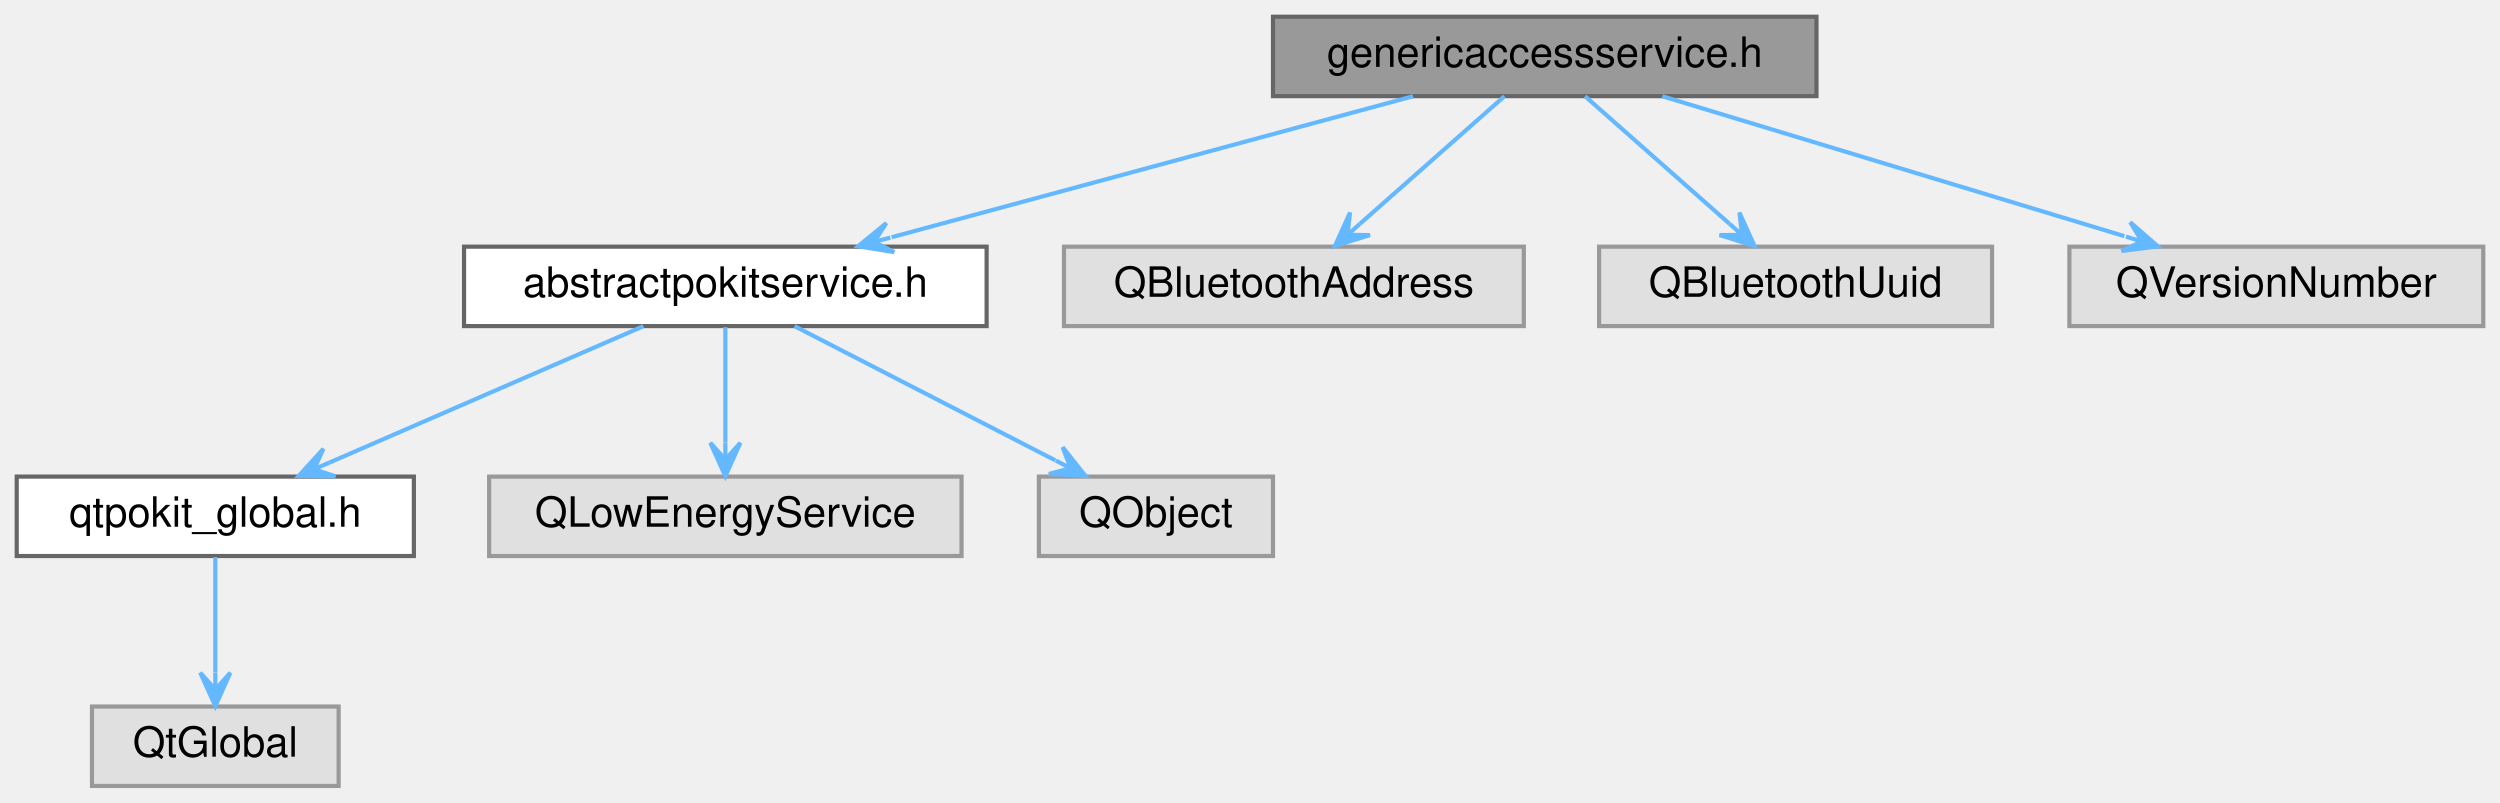
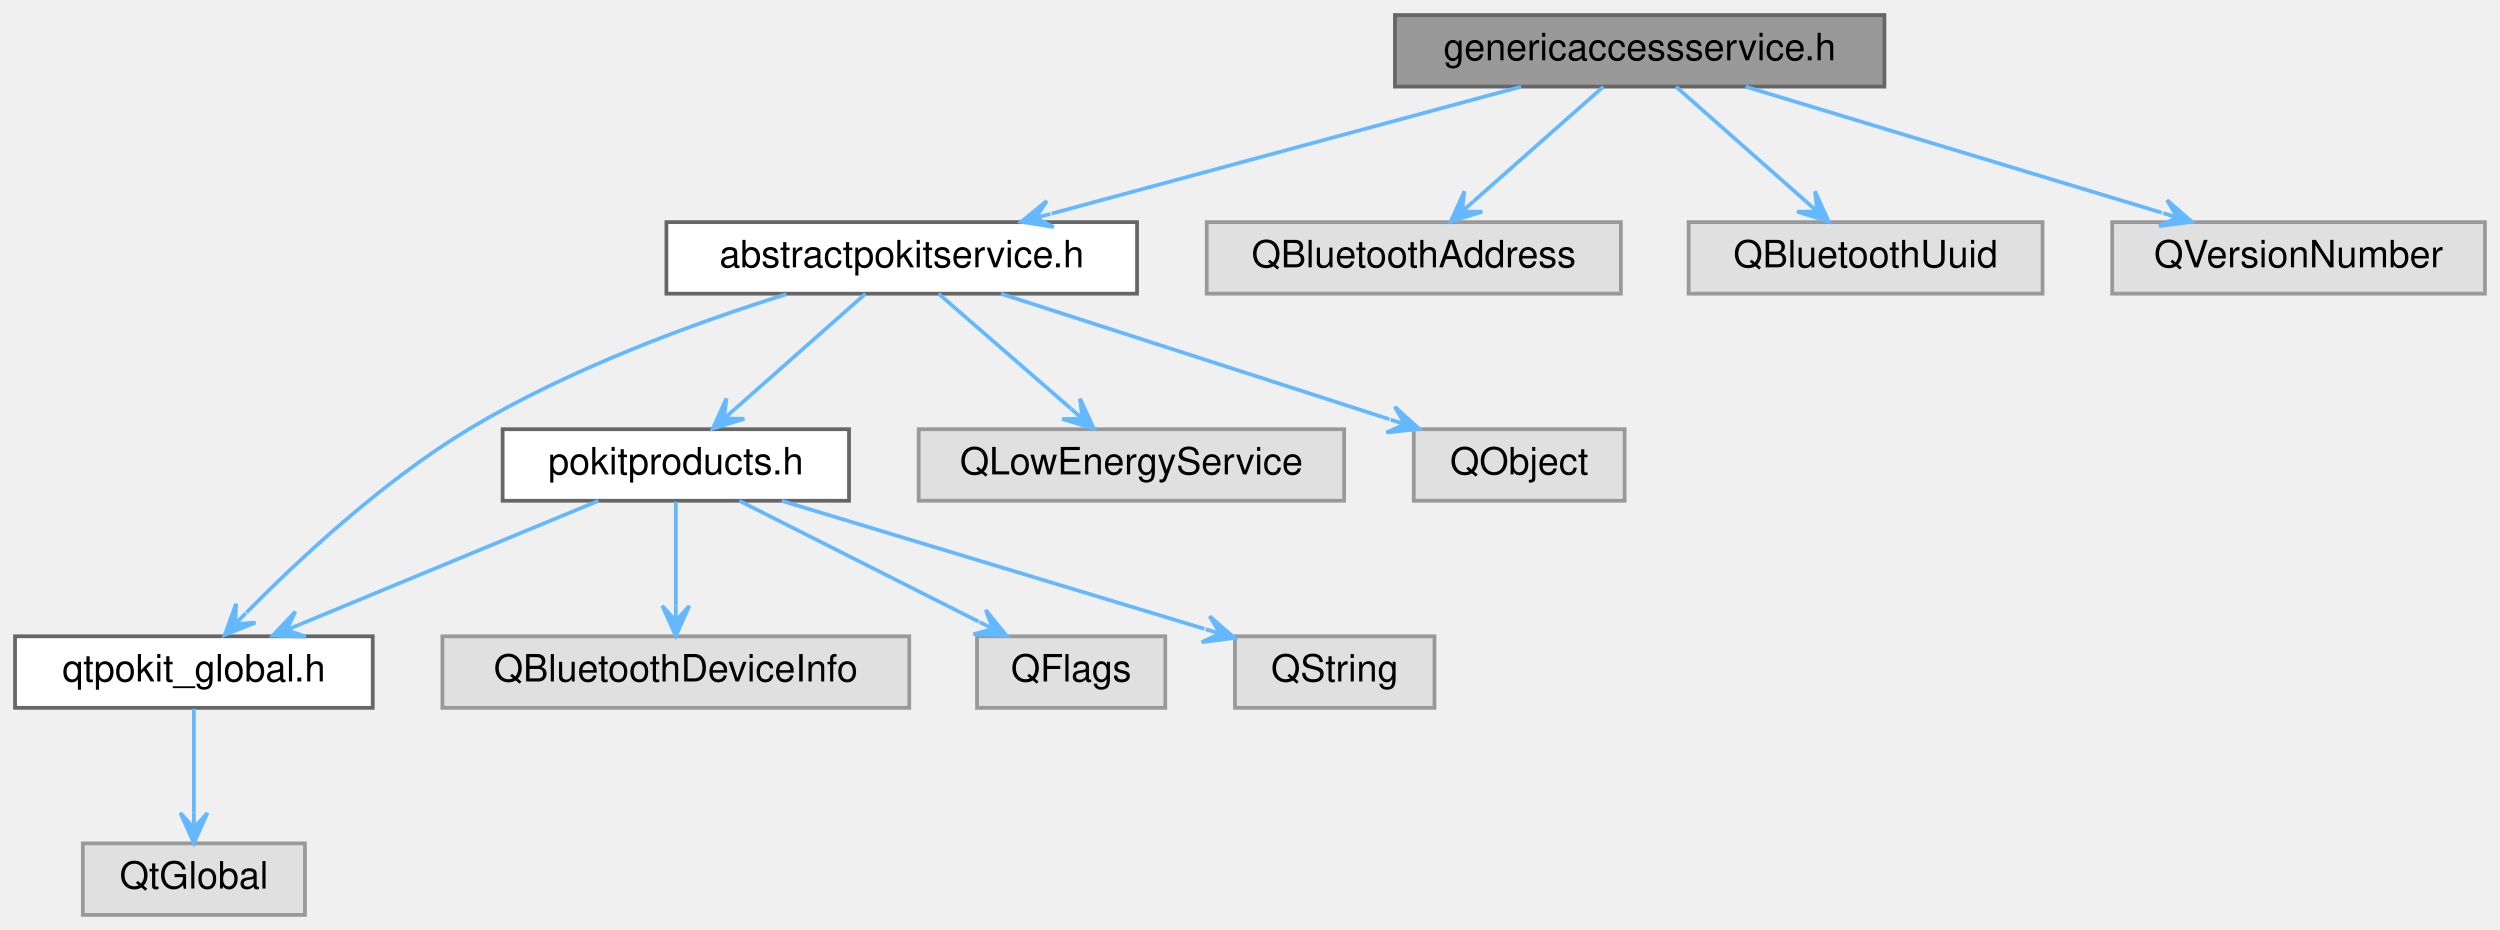
- <svg xmlns="http://www.w3.org/2000/svg" xmlns:xlink="http://www.w3.org/1999/xlink" width="598pt" height="192pt" viewBox="0.00 0.00 598.00 192.00">
-   <g id="graph0" class="graph" transform="scale(1 1) rotate(0) translate(4 188)">
+ <svg xmlns="http://www.w3.org/2000/svg" xmlns:xlink="http://www.w3.org/1999/xlink" width="664pt" height="247pt" viewBox="0.00 0.00 664.00 247.00">
+   <g id="graph0" class="graph" transform="scale(1 1) rotate(0) translate(4 243)">
    <g id="node1" class="node">
      <g id="a_node1">
        <a xlink:title="Declares the GenericAccessService class.">
-           <polygon fill="#999999" stroke="#666666" points="430.5,-184 300.5,-184 300.5,-165 430.5,-165 430.5,-184" />
-           <text text-anchor="middle" x="365.5" y="-172" font-family="Helvetica,sans-Serif" font-size="10.00">genericaccessservice.h</text>
+           <polygon fill="#999999" stroke="#666666" points="496.5,-239 366.5,-239 366.5,-220 496.5,-220 496.5,-239" />
+           <text text-anchor="middle" x="431.5" y="-227" font-family="Helvetica,sans-Serif" font-size="10.00">genericaccessservice.h</text>
        </a>
      </g>
    </g>
    <g id="node2" class="node">
      <g id="a_node2">
        <a xlink:href="abstractpokitservice_8h.html" target="_top" xlink:title="Declares the AbstractPokitService class.">
-           <polygon fill="white" stroke="#666666" points="232,-129 107,-129 107,-110 232,-110 232,-129" />
-           <text text-anchor="middle" x="169.5" y="-117" font-family="Helvetica,sans-Serif" font-size="10.00">abstractpokitservice.h</text>
+           <polygon fill="white" stroke="#666666" points="298,-184 173,-184 173,-165 298,-165 298,-184" />
+           <text text-anchor="middle" x="235.5" y="-172" font-family="Helvetica,sans-Serif" font-size="10.00">abstractpokitservice.h</text>
        </a>
      </g>
    </g>
    <g id="edge1" class="edge">
-       <path fill="none" stroke="#63b8ff" d="M334.01,-164.98C300.11,-155.82 246.09,-141.21 209.28,-131.26" />
-       <polygon fill="#63b8ff" stroke="#63b8ff" points="201.24,-129.08 209.9,-127.7 205.1,-130.13 208.96,-131.17 208.96,-131.17 208.96,-131.17 205.1,-130.13 208.02,-134.65 201.24,-129.08 201.24,-129.08" />
+       <path fill="none" stroke="#63b8ff" d="M400.01,-219.98C366.11,-210.82 312.09,-196.21 275.28,-186.26" />
+       <polygon fill="#63b8ff" stroke="#63b8ff" points="267.24,-184.08 275.9,-182.7 271.1,-185.13 274.96,-186.17 274.96,-186.17 274.96,-186.17 271.1,-185.13 274.02,-189.65 267.24,-184.08 267.24,-184.08" />
    </g>
-     <g id="node7" class="node">
-       <g id="a_node7">
+     <g id="node11" class="node">
+       <g id="a_node11">
        <a xlink:title=" ">
-           <polygon fill="#e0e0e0" stroke="#999999" points="360.5,-129 250.5,-129 250.5,-110 360.5,-110 360.5,-129" />
-           <text text-anchor="middle" x="305.5" y="-117" font-family="Helvetica,sans-Serif" font-size="10.00">QBluetoothAddress</text>
+           <polygon fill="#e0e0e0" stroke="#999999" points="426.5,-184 316.5,-184 316.5,-165 426.5,-165 426.5,-184" />
+           <text text-anchor="middle" x="371.5" y="-172" font-family="Helvetica,sans-Serif" font-size="10.00">QBluetoothAddress</text>
        </a>
      </g>
    </g>
-     <g id="edge6" class="edge">
-       <path fill="none" stroke="#63b8ff" d="M355.86,-164.98C346.56,-156.77 332.3,-144.18 321.33,-134.49" />
-       <polygon fill="#63b8ff" stroke="#63b8ff" points="315.32,-129.17 323.69,-131.77 318.31,-131.82 321.31,-134.47 321.31,-134.47 321.31,-134.47 318.31,-131.82 318.93,-137.16 315.32,-129.17 315.32,-129.17" />
+     <g id="edge11" class="edge">
+       <path fill="none" stroke="#63b8ff" d="M421.86,-219.98C412.56,-211.77 398.3,-199.18 387.33,-189.49" />
+       <polygon fill="#63b8ff" stroke="#63b8ff" points="381.32,-184.17 389.69,-186.77 384.31,-186.82 387.31,-189.47 387.31,-189.47 387.31,-189.47 384.31,-186.82 384.93,-192.16 381.32,-184.17 381.32,-184.17" />
    </g>
-     <g id="node8" class="node">
-       <g id="a_node8">
+     <g id="node12" class="node">
+       <g id="a_node12">
        <a xlink:title=" ">
-           <polygon fill="#e0e0e0" stroke="#999999" points="472.5,-129 378.5,-129 378.5,-110 472.5,-110 472.5,-129" />
-           <text text-anchor="middle" x="425.5" y="-117" font-family="Helvetica,sans-Serif" font-size="10.00">QBluetoothUuid</text>
+           <polygon fill="#e0e0e0" stroke="#999999" points="538.5,-184 444.5,-184 444.5,-165 538.5,-165 538.5,-184" />
+           <text text-anchor="middle" x="491.5" y="-172" font-family="Helvetica,sans-Serif" font-size="10.00">QBluetoothUuid</text>
        </a>
      </g>
    </g>
-     <g id="edge7" class="edge">
-       <path fill="none" stroke="#63b8ff" d="M375.14,-164.98C384.44,-156.77 398.7,-144.18 409.67,-134.49" />
-       <polygon fill="#63b8ff" stroke="#63b8ff" points="415.68,-129.17 412.07,-137.16 412.69,-131.82 409.69,-134.47 409.69,-134.47 409.69,-134.47 412.69,-131.82 407.31,-131.77 415.68,-129.17 415.68,-129.17" />
+     <g id="edge12" class="edge">
+       <path fill="none" stroke="#63b8ff" d="M441.14,-219.98C450.44,-211.77 464.7,-199.18 475.67,-189.49" />
+       <polygon fill="#63b8ff" stroke="#63b8ff" points="481.68,-184.17 478.07,-192.16 478.69,-186.82 475.69,-189.47 475.69,-189.47 475.69,-189.47 478.69,-186.82 473.31,-186.77 481.68,-184.17 481.68,-184.17" />
    </g>
-     <g id="node9" class="node">
-       <g id="a_node9">
+     <g id="node13" class="node">
+       <g id="a_node13">
        <a xlink:title=" ">
-           <polygon fill="#e0e0e0" stroke="#999999" points="590,-129 491,-129 491,-110 590,-110 590,-129" />
-           <text text-anchor="middle" x="540.5" y="-117" font-family="Helvetica,sans-Serif" font-size="10.00">QVersionNumber</text>
+           <polygon fill="#e0e0e0" stroke="#999999" points="656,-184 557,-184 557,-165 656,-165 656,-184" />
+           <text text-anchor="middle" x="606.5" y="-172" font-family="Helvetica,sans-Serif" font-size="10.00">QVersionNumber</text>
        </a>
      </g>
    </g>
-     <g id="edge8" class="edge">
-       <path fill="none" stroke="#63b8ff" d="M393.62,-164.98C423.63,-155.89 471.3,-141.46 504.15,-131.51" />
-       <polygon fill="#63b8ff" stroke="#63b8ff" points="512.16,-129.08 505.55,-134.85 508.33,-130.24 504.51,-131.4 504.51,-131.4 504.51,-131.4 508.33,-130.24 503.46,-127.96 512.16,-129.08 512.16,-129.08" />
+     <g id="edge13" class="edge">
+       <path fill="none" stroke="#63b8ff" d="M459.62,-219.98C489.63,-210.89 537.3,-196.46 570.15,-186.51" />
+       <polygon fill="#63b8ff" stroke="#63b8ff" points="578.16,-184.08 571.55,-189.85 574.33,-185.24 570.51,-186.4 570.51,-186.4 570.51,-186.4 574.33,-185.24 569.46,-182.96 578.16,-184.08 578.16,-184.08" />
    </g>
    <g id="node3" class="node">
      <g id="a_node3">
        <a xlink:href="qtpokit__global_8h.html" target="_top" xlink:title="Global QtPokit library macros.">
          <polygon fill="white" stroke="#666666" points="95,-74 0,-74 0,-55 95,-55 95,-74" />
          <text text-anchor="middle" x="47.5" y="-62" font-family="Helvetica,sans-Serif" font-size="10.00">qtpokit_global.h</text>
        </a>
      </g>
    </g>
    <g id="edge2" class="edge">
-       <path fill="none" stroke="#63b8ff" d="M149.9,-109.98C129.57,-101.15 97.61,-87.27 74.81,-77.36" />
-       <polygon fill="#63b8ff" stroke="#63b8ff" points="67.46,-74.17 76.23,-74.06 71.13,-75.76 74.8,-77.36 74.8,-77.36 74.8,-77.36 71.13,-75.76 73.36,-80.66 67.46,-74.17 67.46,-74.17" />
+       <path fill="none" stroke="#63b8ff" d="M204.87,-164.85C180.91,-157.34 147.27,-145.14 120.5,-129 97.8,-115.31 75.34,-94.37 61.46,-80.31" />
+       <polygon fill="#63b8ff" stroke="#63b8ff" points="55.71,-74.39 63.86,-77.63 58.5,-77.26 61.28,-80.13 61.28,-80.13 61.28,-80.13 58.5,-77.26 58.7,-82.64 55.71,-74.39 55.71,-74.39" />
    </g>
    <g id="node5" class="node">
      <g id="a_node5">
-         <a xlink:title=" ">
-           <polygon fill="#e0e0e0" stroke="#999999" points="226,-74 113,-74 113,-55 226,-55 226,-74" />
-           <text text-anchor="middle" x="169.5" y="-62" font-family="Helvetica,sans-Serif" font-size="10.00">QLowEnergyService</text>
+         <a xlink:href="pokitproducts_8h.html" target="_top" xlink:title="Declares the PokitProduct enumeration, and related helper functions.">
+           <polygon fill="white" stroke="#666666" points="221.5,-129 129.5,-129 129.5,-110 221.5,-110 221.5,-129" />
+           <text text-anchor="middle" x="175.5" y="-117" font-family="Helvetica,sans-Serif" font-size="10.00">pokitproducts.h</text>
        </a>
      </g>
    </g>
    <g id="edge4" class="edge">
-       <path fill="none" stroke="#63b8ff" d="M169.5,-109.75C169.5,-102.26 169.5,-91.28 169.5,-82.13" />
-       <polygon fill="#63b8ff" stroke="#63b8ff" points="169.5,-74.09 173.1,-82.09 169.5,-78.09 169.5,-82.09 169.5,-82.09 169.5,-82.09 169.5,-78.09 165.9,-82.09 169.5,-74.09 169.5,-74.09" />
+       <path fill="none" stroke="#63b8ff" d="M225.86,-164.98C216.56,-156.77 202.3,-144.18 191.33,-134.49" />
+       <polygon fill="#63b8ff" stroke="#63b8ff" points="185.32,-129.17 193.69,-131.77 188.31,-131.82 191.31,-134.47 191.31,-134.47 191.31,-134.47 188.31,-131.82 188.93,-137.16 185.32,-129.17 185.32,-129.17" />
    </g>
-     <g id="node6" class="node">
-       <g id="a_node6">
+     <g id="node9" class="node">
+       <g id="a_node9">
        <a xlink:title=" ">
-           <polygon fill="#e0e0e0" stroke="#999999" points="300.5,-74 244.5,-74 244.5,-55 300.5,-55 300.5,-74" />
-           <text text-anchor="middle" x="272.5" y="-62" font-family="Helvetica,sans-Serif" font-size="10.00">QObject</text>
+           <polygon fill="#e0e0e0" stroke="#999999" points="353,-129 240,-129 240,-110 353,-110 353,-129" />
+           <text text-anchor="middle" x="296.5" y="-117" font-family="Helvetica,sans-Serif" font-size="10.00">QLowEnergyService</text>
        </a>
      </g>
    </g>
-     <g id="edge5" class="edge">
-       <path fill="none" stroke="#63b8ff" d="M186.05,-109.98C202.92,-101.3 229.26,-87.75 248.43,-77.88" />
-       <polygon fill="#63b8ff" stroke="#63b8ff" points="255.65,-74.17 250.18,-81.03 252.09,-76 248.54,-77.83 248.54,-77.83 248.54,-77.83 252.09,-76 246.89,-74.63 255.65,-74.17 255.65,-74.17" />
+     <g id="edge9" class="edge">
+       <path fill="none" stroke="#63b8ff" d="M245.3,-164.98C254.76,-156.77 269.25,-144.18 280.4,-134.49" />
+       <polygon fill="#63b8ff" stroke="#63b8ff" points="286.52,-129.17 282.84,-137.13 283.5,-131.79 280.48,-134.42 280.48,-134.42 280.48,-134.42 283.5,-131.79 278.12,-131.7 286.52,-129.17 286.52,-129.17" />
+     </g>
+     <g id="node10" class="node">
+       <g id="a_node10">
+         <a xlink:title=" ">
+           <polygon fill="#e0e0e0" stroke="#999999" points="427.5,-129 371.5,-129 371.5,-110 427.5,-110 427.5,-129" />
+           <text text-anchor="middle" x="399.5" y="-117" font-family="Helvetica,sans-Serif" font-size="10.00">QObject</text>
+         </a>
+       </g>
+     </g>
+     <g id="edge10" class="edge">
+       <path fill="none" stroke="#63b8ff" d="M261.85,-164.98C289.86,-155.93 334.27,-141.58 365.04,-131.64" />
+       <polygon fill="#63b8ff" stroke="#63b8ff" points="372.94,-129.08 366.44,-134.97 369.14,-130.31 365.33,-131.54 365.33,-131.54 365.33,-131.54 369.14,-130.31 364.22,-128.12 372.94,-129.08 372.94,-129.08" />
    </g>
    <g id="node4" class="node">
      <g id="a_node4">
        <a xlink:title=" ">
          <polygon fill="#e0e0e0" stroke="#999999" points="77,-19 18,-19 18,0 77,0 77,-19" />
          <text text-anchor="middle" x="47.5" y="-7" font-family="Helvetica,sans-Serif" font-size="10.00">QtGlobal</text>
        </a>
      </g>
    </g>
    <g id="edge3" class="edge">
      <path fill="none" stroke="#63b8ff" d="M47.5,-54.75C47.5,-47.26 47.5,-36.28 47.5,-27.13" />
      <polygon fill="#63b8ff" stroke="#63b8ff" points="47.5,-19.09 51.1,-27.09 47.5,-23.09 47.5,-27.09 47.5,-27.09 47.5,-27.09 47.5,-23.09 43.9,-27.09 47.5,-19.09 47.5,-19.09" />
    </g>
+     <g id="edge5" class="edge">
+       <path fill="none" stroke="#63b8ff" d="M154.93,-109.98C133.51,-101.11 99.79,-87.15 75.84,-77.24" />
+       <polygon fill="#63b8ff" stroke="#63b8ff" points="68.44,-74.17 77.21,-73.9 72.14,-75.7 75.83,-77.23 75.83,-77.23 75.83,-77.23 72.14,-75.7 74.45,-80.56 68.44,-74.17 68.44,-74.17" />
+     </g>
+     <g id="node6" class="node">
+       <g id="a_node6">
+         <a xlink:title=" ">
+           <polygon fill="#e0e0e0" stroke="#999999" points="237.5,-74 113.5,-74 113.5,-55 237.5,-55 237.5,-74" />
+           <text text-anchor="middle" x="175.5" y="-62" font-family="Helvetica,sans-Serif" font-size="10.00">QBluetoothDeviceInfo</text>
+         </a>
+       </g>
+     </g>
+     <g id="edge6" class="edge">
+       <path fill="none" stroke="#63b8ff" d="M175.5,-109.75C175.5,-102.26 175.5,-91.28 175.5,-82.13" />
+       <polygon fill="#63b8ff" stroke="#63b8ff" points="175.5,-74.09 179.1,-82.09 175.5,-78.09 175.5,-82.09 175.5,-82.09 175.5,-82.09 175.5,-78.09 171.9,-82.09 175.5,-74.09 175.5,-74.09" />
+     </g>
+     <g id="node7" class="node">
+       <g id="a_node7">
+         <a xlink:title=" ">
+           <polygon fill="#e0e0e0" stroke="#999999" points="305.5,-74 255.5,-74 255.5,-55 305.5,-55 305.5,-74" />
+           <text text-anchor="middle" x="280.5" y="-62" font-family="Helvetica,sans-Serif" font-size="10.00">QFlags</text>
+         </a>
+       </g>
+     </g>
+     <g id="edge7" class="edge">
+       <path fill="none" stroke="#63b8ff" d="M192.37,-109.98C209.57,-101.3 236.42,-87.75 255.96,-77.88" />
+       <polygon fill="#63b8ff" stroke="#63b8ff" points="263.32,-74.17 257.8,-80.99 259.75,-75.97 256.18,-77.78 256.18,-77.78 256.18,-77.78 259.75,-75.97 254.56,-74.56 263.32,-74.17 263.32,-74.17" />
+     </g>
+     <g id="node8" class="node">
+       <g id="a_node8">
+         <a xlink:title=" ">
+           <polygon fill="#e0e0e0" stroke="#999999" points="377,-74 324,-74 324,-55 377,-55 377,-74" />
+           <text text-anchor="middle" x="350.5" y="-62" font-family="Helvetica,sans-Serif" font-size="10.00">QString</text>
+         </a>
+       </g>
+     </g>
+     <g id="edge8" class="edge">
+       <path fill="none" stroke="#63b8ff" d="M203.62,-109.98C234.17,-100.73 283.01,-85.94 315.89,-75.98" />
+       <polygon fill="#63b8ff" stroke="#63b8ff" points="323.89,-73.56 317.27,-79.32 320.06,-74.72 316.23,-75.88 316.23,-75.88 316.23,-75.88 320.06,-74.72 315.19,-72.43 323.89,-73.56 323.89,-73.56" />
+     </g>
  </g>
</svg>
